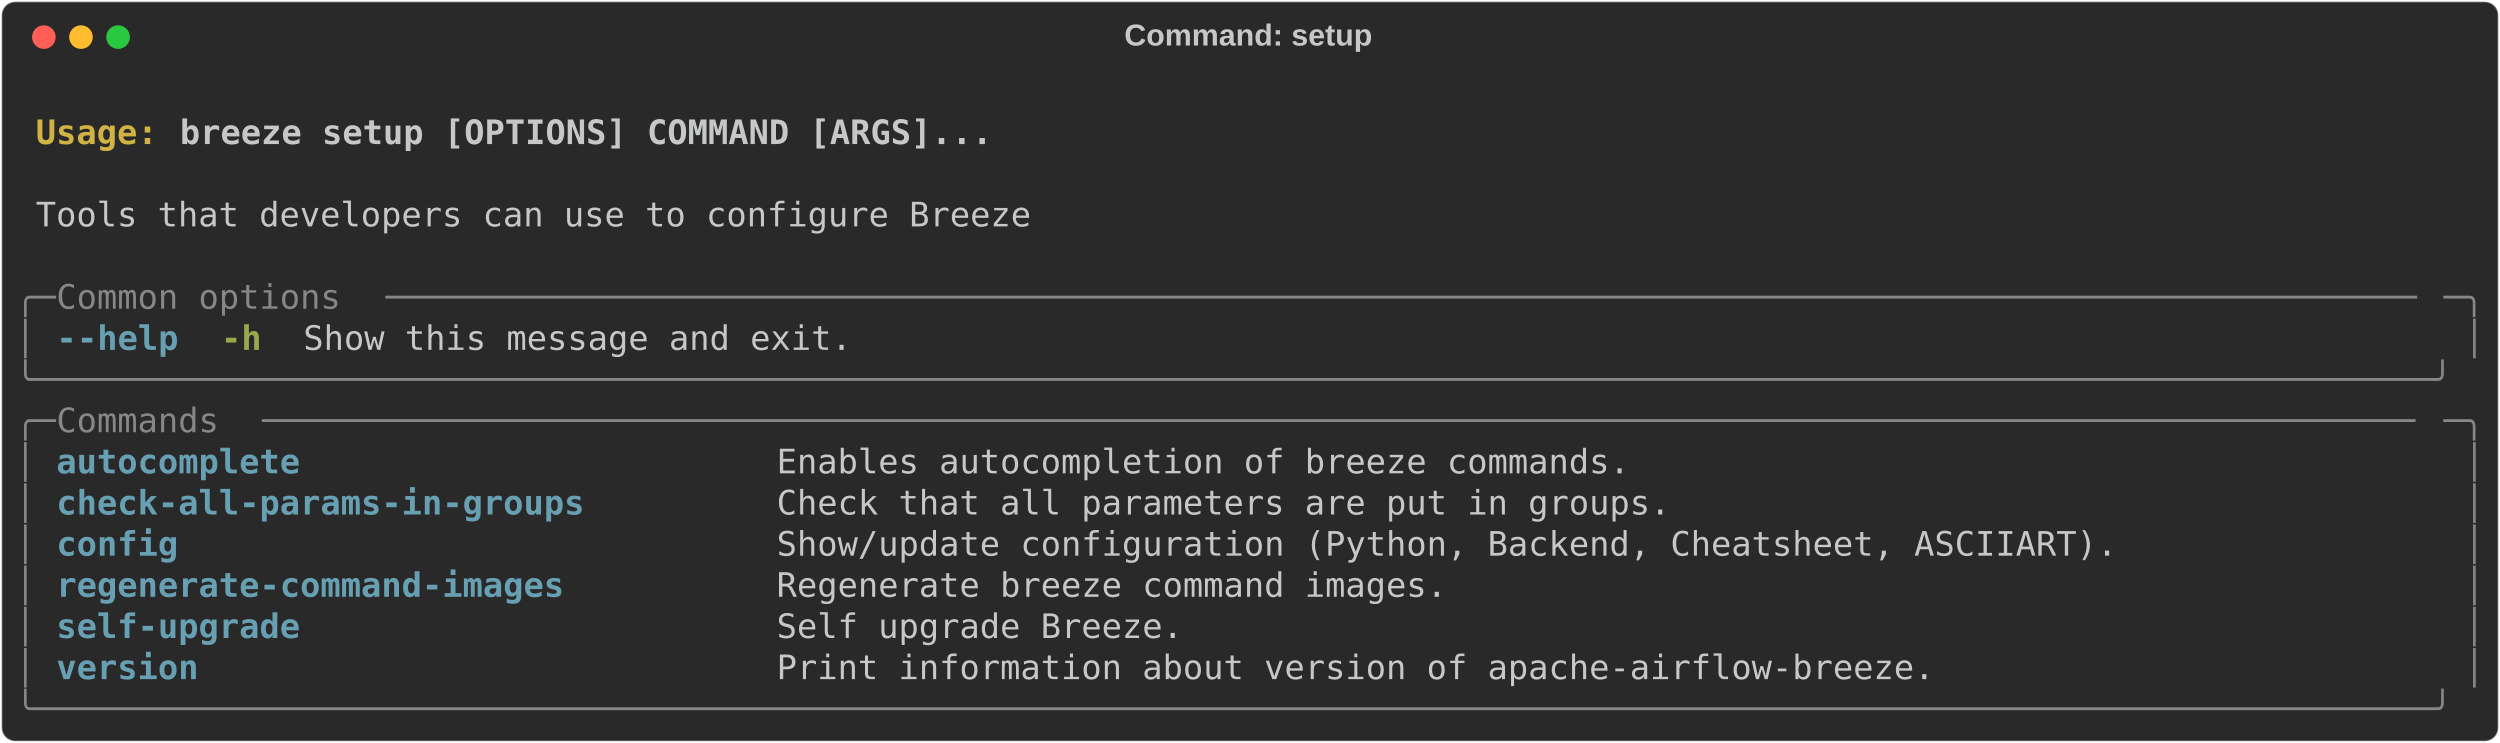
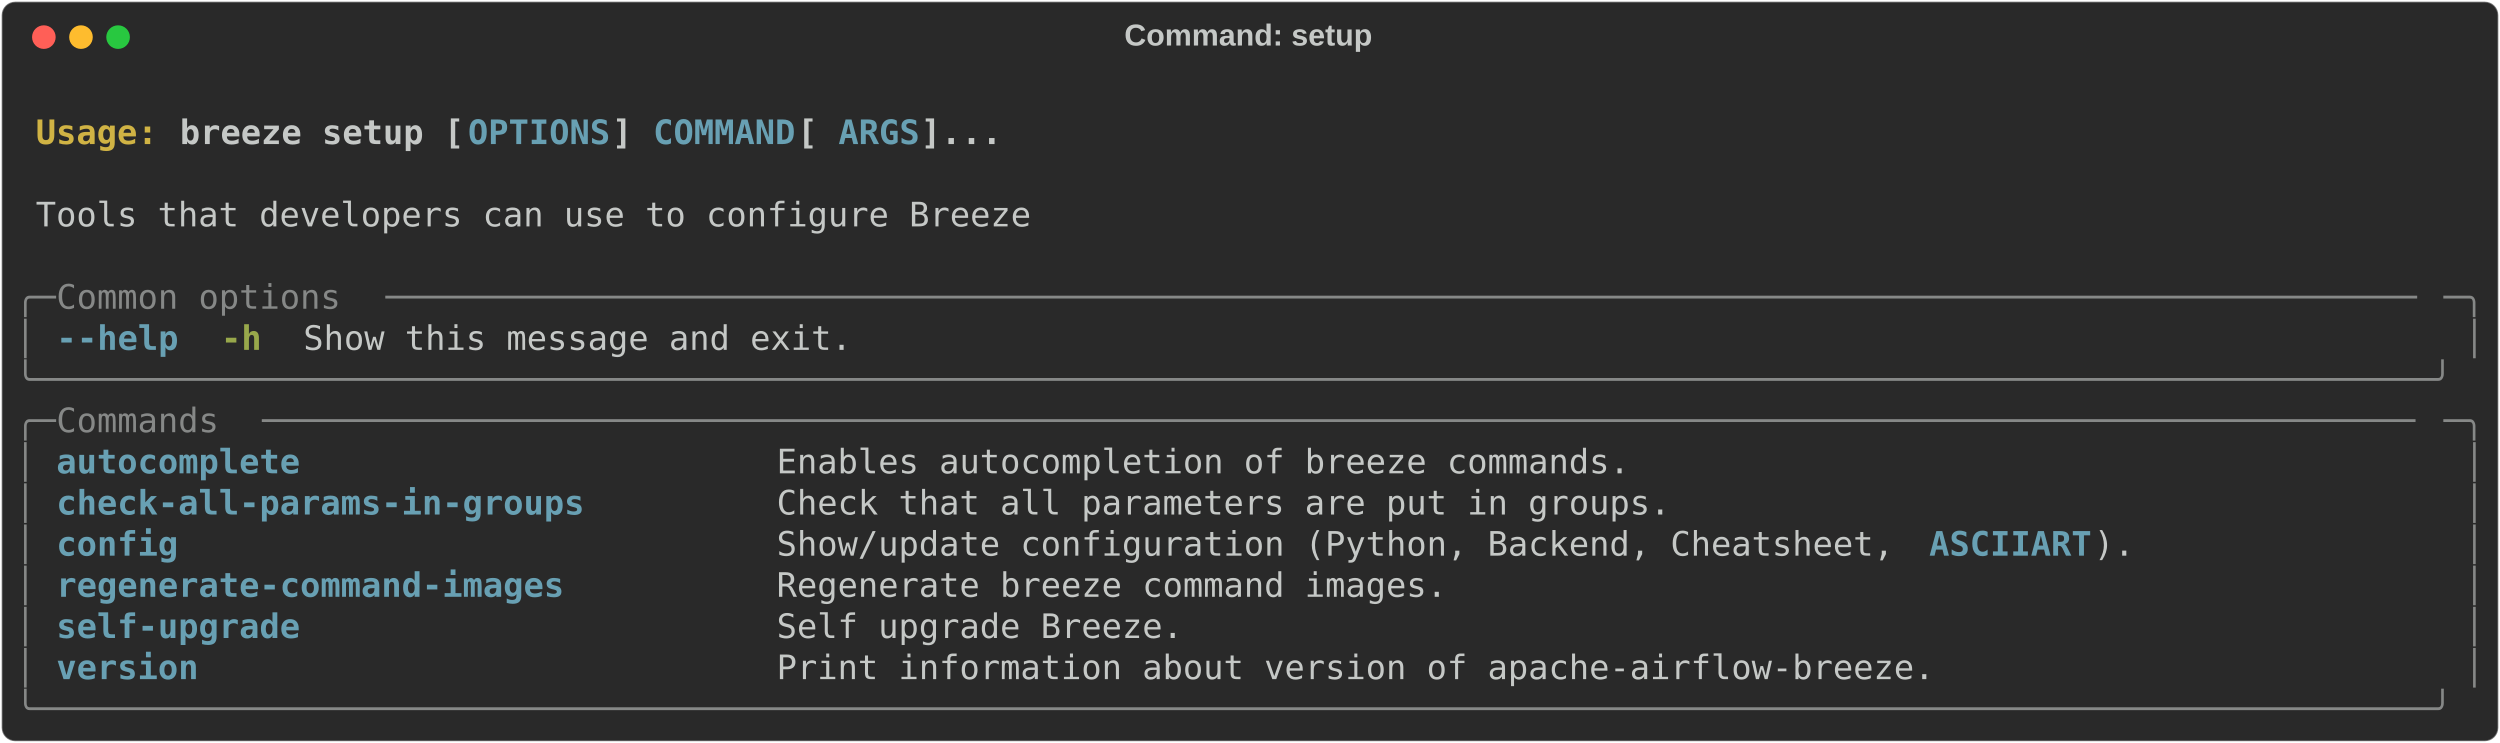
<svg xmlns="http://www.w3.org/2000/svg" class="rich-terminal" viewBox="0 0 1482 440.4">
  <style>

    @font-face {
        font-family: "Fira Code";
        src: local("FiraCode-Regular"),
                url("https://cdnjs.cloudflare.com/ajax/libs/firacode/6.2.0/woff2/FiraCode-Regular.woff2") format("woff2"),
                url("https://cdnjs.cloudflare.com/ajax/libs/firacode/6.2.0/woff/FiraCode-Regular.woff") format("woff");
        font-style: normal;
        font-weight: 400;
    }
    @font-face {
        font-family: "Fira Code";
        src: local("FiraCode-Bold"),
                url("https://cdnjs.cloudflare.com/ajax/libs/firacode/6.2.0/woff2/FiraCode-Bold.woff2") format("woff2"),
                url("https://cdnjs.cloudflare.com/ajax/libs/firacode/6.2.0/woff/FiraCode-Bold.woff") format("woff");
        font-style: bold;
        font-weight: 700;
    }

    .breeze-setup-matrix {
        font-family: Fira Code, monospace;
        font-size: 20px;
        line-height: 24.4px;
        font-variant-east-asian: full-width;
    }

    .breeze-setup-title {
        font-size: 18px;
        font-weight: bold;
        font-family: arial;
    }

    .breeze-setup-r1 { fill: #c5c8c6;font-weight: bold }
.breeze-setup-r2 { fill: #c5c8c6 }
.breeze-setup-r3 { fill: #d0b344;font-weight: bold }
- .breeze-setup-r4 { fill: #868887 }
- .breeze-setup-r5 { fill: #68a0b3;font-weight: bold }
+ .breeze-setup-r4 { fill: #68a0b3;font-weight: bold }
+ .breeze-setup-r5 { fill: #868887 }
.breeze-setup-r6 { fill: #98a84b;font-weight: bold }
    </style>
  <defs>
    <clipPath id="breeze-setup-clip-terminal">
      <rect x="0" y="0" width="1463.0" height="389.4" />
    </clipPath>
    <clipPath id="breeze-setup-line-0">
      <rect x="0" y="1.5" width="1464" height="24.65" />
    </clipPath>
    <clipPath id="breeze-setup-line-1">
      <rect x="0" y="25.9" width="1464" height="24.65" />
    </clipPath>
    <clipPath id="breeze-setup-line-2">
      <rect x="0" y="50.3" width="1464" height="24.65" />
    </clipPath>
    <clipPath id="breeze-setup-line-3">
      <rect x="0" y="74.7" width="1464" height="24.65" />
    </clipPath>
    <clipPath id="breeze-setup-line-4">
      <rect x="0" y="99.1" width="1464" height="24.65" />
    </clipPath>
    <clipPath id="breeze-setup-line-5">
      <rect x="0" y="123.5" width="1464" height="24.65" />
    </clipPath>
    <clipPath id="breeze-setup-line-6">
      <rect x="0" y="147.9" width="1464" height="24.65" />
    </clipPath>
    <clipPath id="breeze-setup-line-7">
      <rect x="0" y="172.3" width="1464" height="24.65" />
    </clipPath>
    <clipPath id="breeze-setup-line-8">
      <rect x="0" y="196.7" width="1464" height="24.65" />
    </clipPath>
    <clipPath id="breeze-setup-line-9">
      <rect x="0" y="221.1" width="1464" height="24.65" />
    </clipPath>
    <clipPath id="breeze-setup-line-10">
      <rect x="0" y="245.5" width="1464" height="24.65" />
    </clipPath>
    <clipPath id="breeze-setup-line-11">
      <rect x="0" y="269.9" width="1464" height="24.65" />
    </clipPath>
    <clipPath id="breeze-setup-line-12">
      <rect x="0" y="294.3" width="1464" height="24.65" />
    </clipPath>
    <clipPath id="breeze-setup-line-13">
      <rect x="0" y="318.7" width="1464" height="24.65" />
    </clipPath>
    <clipPath id="breeze-setup-line-14">
      <rect x="0" y="343.1" width="1464" height="24.65" />
    </clipPath>
  </defs>
  <rect fill="#292929" stroke="rgba(255,255,255,0.35)" stroke-width="1" x="1" y="1" width="1480" height="438.4" rx="8" />
  <text class="breeze-setup-title" fill="#c5c8c6" text-anchor="middle" x="740" y="27">Command: setup</text>
  <g transform="translate(26,22)">
    <circle cx="0" cy="0" r="7" fill="#ff5f57" />
    <circle cx="22" cy="0" r="7" fill="#febc2e" />
    <circle cx="44" cy="0" r="7" fill="#28c840" />
  </g>
  <g transform="translate(9, 41)" clip-path="url(#breeze-setup-clip-terminal)">
    <g class="breeze-setup-matrix">
      <text class="breeze-setup-r2" x="1464" y="20" textLength="12.2" clip-path="url(#breeze-setup-line-0)">
</text>
      <text class="breeze-setup-r3" x="12.2" y="44.4" textLength="85.4" clip-path="url(#breeze-setup-line-1)">Usage: </text>
-       <text class="breeze-setup-r1" x="97.6" y="44.4" textLength="488" clip-path="url(#breeze-setup-line-1)">breeze setup [OPTIONS] COMMAND [ARGS]...</text>
+       <text class="breeze-setup-r1" x="97.6" y="44.4" textLength="170.8" clip-path="url(#breeze-setup-line-1)">breeze setup [</text>
+       <text class="breeze-setup-r4" x="268.4" y="44.4" textLength="85.4" clip-path="url(#breeze-setup-line-1)">OPTIONS</text>
+       <text class="breeze-setup-r1" x="353.8" y="44.4" textLength="24.4" clip-path="url(#breeze-setup-line-1)">] </text>
+       <text class="breeze-setup-r4" x="378.2" y="44.4" textLength="85.4" clip-path="url(#breeze-setup-line-1)">COMMAND</text>
+       <text class="breeze-setup-r1" x="463.6" y="44.4" textLength="24.4" clip-path="url(#breeze-setup-line-1)"> [</text>
+       <text class="breeze-setup-r4" x="488" y="44.4" textLength="48.8" clip-path="url(#breeze-setup-line-1)">ARGS</text>
+       <text class="breeze-setup-r1" x="536.8" y="44.4" textLength="48.8" clip-path="url(#breeze-setup-line-1)">]...</text>
      <text class="breeze-setup-r2" x="1464" y="44.4" textLength="12.2" clip-path="url(#breeze-setup-line-1)">
</text>
      <text class="breeze-setup-r2" x="1464" y="68.8" textLength="12.2" clip-path="url(#breeze-setup-line-2)">
</text>
      <text class="breeze-setup-r2" x="12.2" y="93.2" textLength="597.8" clip-path="url(#breeze-setup-line-3)">Tools that developers can use to configure Breeze</text>
      <text class="breeze-setup-r2" x="1464" y="93.2" textLength="12.2" clip-path="url(#breeze-setup-line-3)">
</text>
      <text class="breeze-setup-r2" x="1464" y="117.6" textLength="12.2" clip-path="url(#breeze-setup-line-4)">
</text>
-       <text class="breeze-setup-r4" x="0" y="142" textLength="24.4" clip-path="url(#breeze-setup-line-5)">╭─</text>
-       <text class="breeze-setup-r4" x="24.4" y="142" textLength="195.2" clip-path="url(#breeze-setup-line-5)"> Common options </text>
-       <text class="breeze-setup-r4" x="219.6" y="142" textLength="1220" clip-path="url(#breeze-setup-line-5)">────────────────────────────────────────────────────────────────────────────────────────────────────</text>
-       <text class="breeze-setup-r4" x="1439.6" y="142" textLength="24.4" clip-path="url(#breeze-setup-line-5)">─╮</text>
+       <text class="breeze-setup-r5" x="0" y="142" textLength="24.4" clip-path="url(#breeze-setup-line-5)">╭─</text>
+       <text class="breeze-setup-r5" x="24.4" y="142" textLength="195.2" clip-path="url(#breeze-setup-line-5)"> Common options </text>
+       <text class="breeze-setup-r5" x="219.6" y="142" textLength="1220" clip-path="url(#breeze-setup-line-5)">────────────────────────────────────────────────────────────────────────────────────────────────────</text>
+       <text class="breeze-setup-r5" x="1439.6" y="142" textLength="24.4" clip-path="url(#breeze-setup-line-5)">─╮</text>
      <text class="breeze-setup-r2" x="1464" y="142" textLength="12.2" clip-path="url(#breeze-setup-line-5)">
</text>
-       <text class="breeze-setup-r4" x="0" y="166.4" textLength="12.2" clip-path="url(#breeze-setup-line-6)">│</text>
-       <text class="breeze-setup-r5" x="24.4" y="166.4" textLength="12.2" clip-path="url(#breeze-setup-line-6)">-</text>
-       <text class="breeze-setup-r5" x="36.6" y="166.4" textLength="61" clip-path="url(#breeze-setup-line-6)">-help</text>
+       <text class="breeze-setup-r5" x="0" y="166.4" textLength="12.2" clip-path="url(#breeze-setup-line-6)">│</text>
+       <text class="breeze-setup-r4" x="24.4" y="166.4" textLength="12.2" clip-path="url(#breeze-setup-line-6)">-</text>
+       <text class="breeze-setup-r4" x="36.6" y="166.4" textLength="61" clip-path="url(#breeze-setup-line-6)">-help</text>
      <text class="breeze-setup-r6" x="122" y="166.4" textLength="24.4" clip-path="url(#breeze-setup-line-6)">-h</text>
      <text class="breeze-setup-r2" x="170.8" y="166.4" textLength="329.4" clip-path="url(#breeze-setup-line-6)">Show this message and exit.</text>
-       <text class="breeze-setup-r4" x="1451.8" y="166.4" textLength="12.2" clip-path="url(#breeze-setup-line-6)">│</text>
+       <text class="breeze-setup-r5" x="1451.8" y="166.4" textLength="12.2" clip-path="url(#breeze-setup-line-6)">│</text>
      <text class="breeze-setup-r2" x="1464" y="166.4" textLength="12.2" clip-path="url(#breeze-setup-line-6)">
</text>
-       <text class="breeze-setup-r4" x="0" y="190.8" textLength="1464" clip-path="url(#breeze-setup-line-7)">╰──────────────────────────────────────────────────────────────────────────────────────────────────────────────────────╯</text>
+       <text class="breeze-setup-r5" x="0" y="190.8" textLength="1464" clip-path="url(#breeze-setup-line-7)">╰──────────────────────────────────────────────────────────────────────────────────────────────────────────────────────╯</text>
      <text class="breeze-setup-r2" x="1464" y="190.8" textLength="12.2" clip-path="url(#breeze-setup-line-7)">
</text>
-       <text class="breeze-setup-r4" x="0" y="215.2" textLength="24.4" clip-path="url(#breeze-setup-line-8)">╭─</text>
-       <text class="breeze-setup-r4" x="24.4" y="215.2" textLength="122" clip-path="url(#breeze-setup-line-8)"> Commands </text>
-       <text class="breeze-setup-r4" x="146.4" y="215.2" textLength="1293.2" clip-path="url(#breeze-setup-line-8)">──────────────────────────────────────────────────────────────────────────────────────────────────────────</text>
-       <text class="breeze-setup-r4" x="1439.6" y="215.2" textLength="24.4" clip-path="url(#breeze-setup-line-8)">─╮</text>
+       <text class="breeze-setup-r5" x="0" y="215.2" textLength="24.4" clip-path="url(#breeze-setup-line-8)">╭─</text>
+       <text class="breeze-setup-r5" x="24.4" y="215.2" textLength="122" clip-path="url(#breeze-setup-line-8)"> Commands </text>
+       <text class="breeze-setup-r5" x="146.4" y="215.2" textLength="1293.2" clip-path="url(#breeze-setup-line-8)">──────────────────────────────────────────────────────────────────────────────────────────────────────────</text>
+       <text class="breeze-setup-r5" x="1439.6" y="215.2" textLength="24.4" clip-path="url(#breeze-setup-line-8)">─╮</text>
      <text class="breeze-setup-r2" x="1464" y="215.2" textLength="12.2" clip-path="url(#breeze-setup-line-8)">
</text>
-       <text class="breeze-setup-r4" x="0" y="239.6" textLength="12.2" clip-path="url(#breeze-setup-line-9)">│</text>
-       <text class="breeze-setup-r5" x="24.4" y="239.6" textLength="402.6" clip-path="url(#breeze-setup-line-9)">autocomplete                     </text>
+       <text class="breeze-setup-r5" x="0" y="239.6" textLength="12.2" clip-path="url(#breeze-setup-line-9)">│</text>
+       <text class="breeze-setup-r4" x="24.4" y="239.6" textLength="402.6" clip-path="url(#breeze-setup-line-9)">autocomplete                     </text>
      <text class="breeze-setup-r2" x="451.4" y="239.6" textLength="988.2" clip-path="url(#breeze-setup-line-9)">Enables autocompletion of breeze commands.                                       </text>
-       <text class="breeze-setup-r4" x="1451.8" y="239.6" textLength="12.2" clip-path="url(#breeze-setup-line-9)">│</text>
+       <text class="breeze-setup-r5" x="1451.8" y="239.6" textLength="12.2" clip-path="url(#breeze-setup-line-9)">│</text>
      <text class="breeze-setup-r2" x="1464" y="239.6" textLength="12.2" clip-path="url(#breeze-setup-line-9)">
</text>
-       <text class="breeze-setup-r4" x="0" y="264" textLength="12.2" clip-path="url(#breeze-setup-line-10)">│</text>
-       <text class="breeze-setup-r5" x="24.4" y="264" textLength="402.6" clip-path="url(#breeze-setup-line-10)">check-all-params-in-groups       </text>
+       <text class="breeze-setup-r5" x="0" y="264" textLength="12.2" clip-path="url(#breeze-setup-line-10)">│</text>
+       <text class="breeze-setup-r4" x="24.4" y="264" textLength="402.6" clip-path="url(#breeze-setup-line-10)">check-all-params-in-groups       </text>
      <text class="breeze-setup-r2" x="451.4" y="264" textLength="988.2" clip-path="url(#breeze-setup-line-10)">Check that all parameters are put in groups.                                     </text>
-       <text class="breeze-setup-r4" x="1451.8" y="264" textLength="12.2" clip-path="url(#breeze-setup-line-10)">│</text>
+       <text class="breeze-setup-r5" x="1451.8" y="264" textLength="12.2" clip-path="url(#breeze-setup-line-10)">│</text>
      <text class="breeze-setup-r2" x="1464" y="264" textLength="12.2" clip-path="url(#breeze-setup-line-10)">
</text>
-       <text class="breeze-setup-r4" x="0" y="288.4" textLength="12.2" clip-path="url(#breeze-setup-line-11)">│</text>
-       <text class="breeze-setup-r5" x="24.4" y="288.4" textLength="402.6" clip-path="url(#breeze-setup-line-11)">config                           </text>
-       <text class="breeze-setup-r2" x="451.4" y="288.4" textLength="988.2" clip-path="url(#breeze-setup-line-11)">Show/update configuration (Python, Backend, Cheatsheet, ASCIIART).               </text>
-       <text class="breeze-setup-r4" x="1451.8" y="288.4" textLength="12.2" clip-path="url(#breeze-setup-line-11)">│</text>
+       <text class="breeze-setup-r5" x="0" y="288.4" textLength="12.2" clip-path="url(#breeze-setup-line-11)">│</text>
+       <text class="breeze-setup-r4" x="24.4" y="288.4" textLength="402.6" clip-path="url(#breeze-setup-line-11)">config                           </text>
+       <text class="breeze-setup-r2" x="451.4" y="288.4" textLength="683.2" clip-path="url(#breeze-setup-line-11)">Show/update configuration (Python, Backend, Cheatsheet, </text>
+       <text class="breeze-setup-r4" x="1134.6" y="288.4" textLength="97.6" clip-path="url(#breeze-setup-line-11)">ASCIIART</text>
+       <text class="breeze-setup-r2" x="1232.2" y="288.4" textLength="207.4" clip-path="url(#breeze-setup-line-11)">).               </text>
+       <text class="breeze-setup-r5" x="1451.8" y="288.4" textLength="12.2" clip-path="url(#breeze-setup-line-11)">│</text>
      <text class="breeze-setup-r2" x="1464" y="288.4" textLength="12.2" clip-path="url(#breeze-setup-line-11)">
</text>
-       <text class="breeze-setup-r4" x="0" y="312.8" textLength="12.2" clip-path="url(#breeze-setup-line-12)">│</text>
-       <text class="breeze-setup-r5" x="24.4" y="312.8" textLength="402.6" clip-path="url(#breeze-setup-line-12)">regenerate-command-images        </text>
+       <text class="breeze-setup-r5" x="0" y="312.8" textLength="12.2" clip-path="url(#breeze-setup-line-12)">│</text>
+       <text class="breeze-setup-r4" x="24.4" y="312.8" textLength="402.6" clip-path="url(#breeze-setup-line-12)">regenerate-command-images        </text>
      <text class="breeze-setup-r2" x="451.4" y="312.8" textLength="988.2" clip-path="url(#breeze-setup-line-12)">Regenerate breeze command images.                                                </text>
-       <text class="breeze-setup-r4" x="1451.8" y="312.8" textLength="12.2" clip-path="url(#breeze-setup-line-12)">│</text>
+       <text class="breeze-setup-r5" x="1451.8" y="312.8" textLength="12.2" clip-path="url(#breeze-setup-line-12)">│</text>
      <text class="breeze-setup-r2" x="1464" y="312.8" textLength="12.2" clip-path="url(#breeze-setup-line-12)">
</text>
-       <text class="breeze-setup-r4" x="0" y="337.2" textLength="12.2" clip-path="url(#breeze-setup-line-13)">│</text>
-       <text class="breeze-setup-r5" x="24.4" y="337.2" textLength="402.6" clip-path="url(#breeze-setup-line-13)">self-upgrade                     </text>
+       <text class="breeze-setup-r5" x="0" y="337.2" textLength="12.2" clip-path="url(#breeze-setup-line-13)">│</text>
+       <text class="breeze-setup-r4" x="24.4" y="337.2" textLength="402.6" clip-path="url(#breeze-setup-line-13)">self-upgrade                     </text>
      <text class="breeze-setup-r2" x="451.4" y="337.2" textLength="988.2" clip-path="url(#breeze-setup-line-13)">Self upgrade Breeze.                                                             </text>
-       <text class="breeze-setup-r4" x="1451.8" y="337.2" textLength="12.2" clip-path="url(#breeze-setup-line-13)">│</text>
+       <text class="breeze-setup-r5" x="1451.8" y="337.2" textLength="12.2" clip-path="url(#breeze-setup-line-13)">│</text>
      <text class="breeze-setup-r2" x="1464" y="337.2" textLength="12.2" clip-path="url(#breeze-setup-line-13)">
</text>
-       <text class="breeze-setup-r4" x="0" y="361.6" textLength="12.2" clip-path="url(#breeze-setup-line-14)">│</text>
-       <text class="breeze-setup-r5" x="24.4" y="361.6" textLength="402.6" clip-path="url(#breeze-setup-line-14)">version                          </text>
+       <text class="breeze-setup-r5" x="0" y="361.6" textLength="12.2" clip-path="url(#breeze-setup-line-14)">│</text>
+       <text class="breeze-setup-r4" x="24.4" y="361.6" textLength="402.6" clip-path="url(#breeze-setup-line-14)">version                          </text>
      <text class="breeze-setup-r2" x="451.4" y="361.6" textLength="988.2" clip-path="url(#breeze-setup-line-14)">Print information about version of apache-airflow-breeze.                        </text>
-       <text class="breeze-setup-r4" x="1451.8" y="361.6" textLength="12.2" clip-path="url(#breeze-setup-line-14)">│</text>
+       <text class="breeze-setup-r5" x="1451.8" y="361.6" textLength="12.2" clip-path="url(#breeze-setup-line-14)">│</text>
      <text class="breeze-setup-r2" x="1464" y="361.6" textLength="12.2" clip-path="url(#breeze-setup-line-14)">
</text>
-       <text class="breeze-setup-r4" x="0" y="386" textLength="1464" clip-path="url(#breeze-setup-line-15)">╰──────────────────────────────────────────────────────────────────────────────────────────────────────────────────────╯</text>
+       <text class="breeze-setup-r5" x="0" y="386" textLength="1464" clip-path="url(#breeze-setup-line-15)">╰──────────────────────────────────────────────────────────────────────────────────────────────────────────────────────╯</text>
      <text class="breeze-setup-r2" x="1464" y="386" textLength="12.2" clip-path="url(#breeze-setup-line-15)">
</text>
    </g>
  </g>
</svg>
